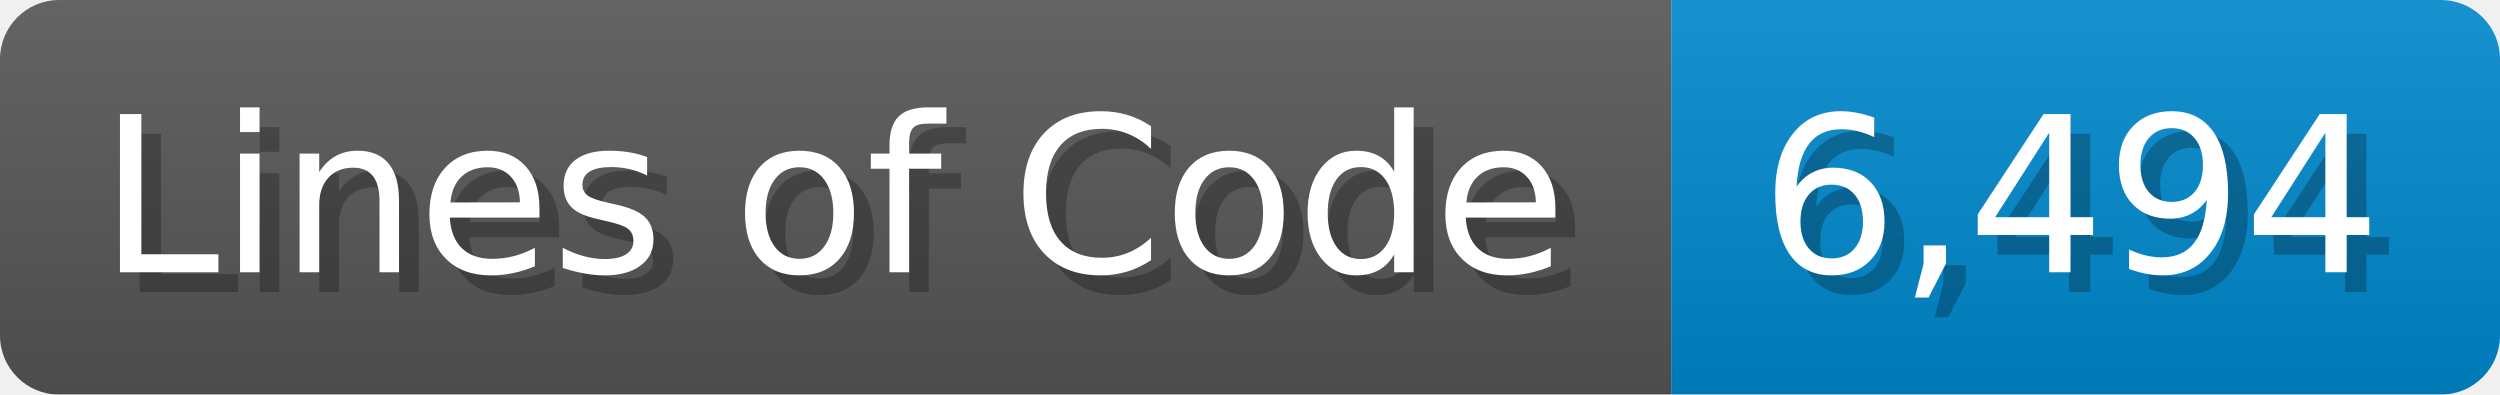
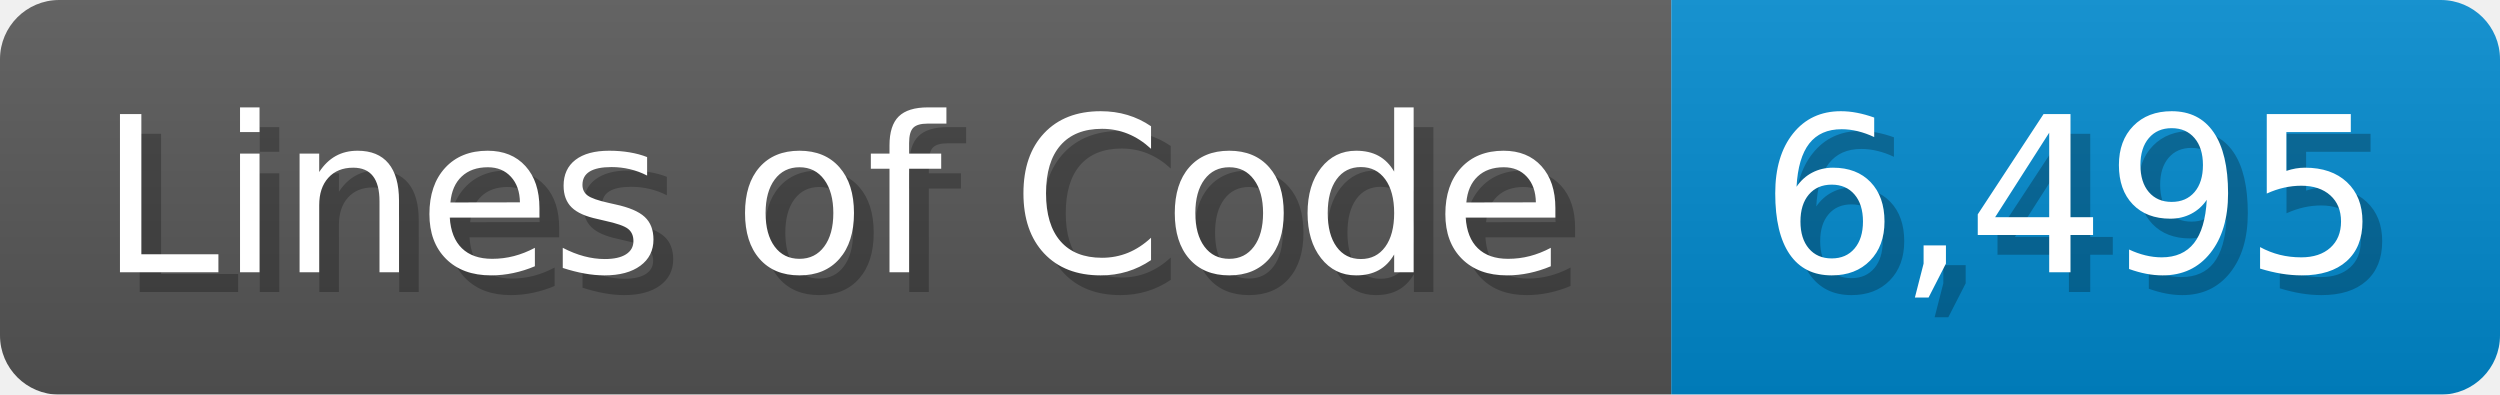
<svg xmlns="http://www.w3.org/2000/svg" width="126.7" height="20" viewBox="0 0 1267 200">
  <linearGradient id="a" x2="0" y2="100%">
    <stop offset="0" stop-opacity=".1" stop-color="#EEE" />
    <stop offset="1" stop-opacity=".1" />
  </linearGradient>
  <mask id="m">
    <rect width="1267" height="200" rx="30" fill="#FFF" />
  </mask>
  <g mask="url(#m)">
    <rect width="847" height="200" fill="#555" />
    <rect width="420" height="200" fill="#08C" x="847" />
    <rect width="1267" height="200" fill="url(#a)" />
  </g>
  <g fill="#fff" text-anchor="start" font-family="Verdana,DejaVu Sans,sans-serif" font-size="110">
    <text x="60" y="148" textLength="747" fill="#000" opacity="0.25">Lines of Code</text>
    <text x="50" y="138" textLength="747">Lines of Code</text>
-     <text x="902" y="148" textLength="320" fill="#000" opacity="0.25">6,494</text>
-     <text x="892" y="138" textLength="320">6,494</text>
+     <text x="902" y="148" textLength="320" fill="#000" opacity="0.25">6,495</text>
+     <text x="892" y="138" textLength="320">6,495</text>
  </g>
</svg>
